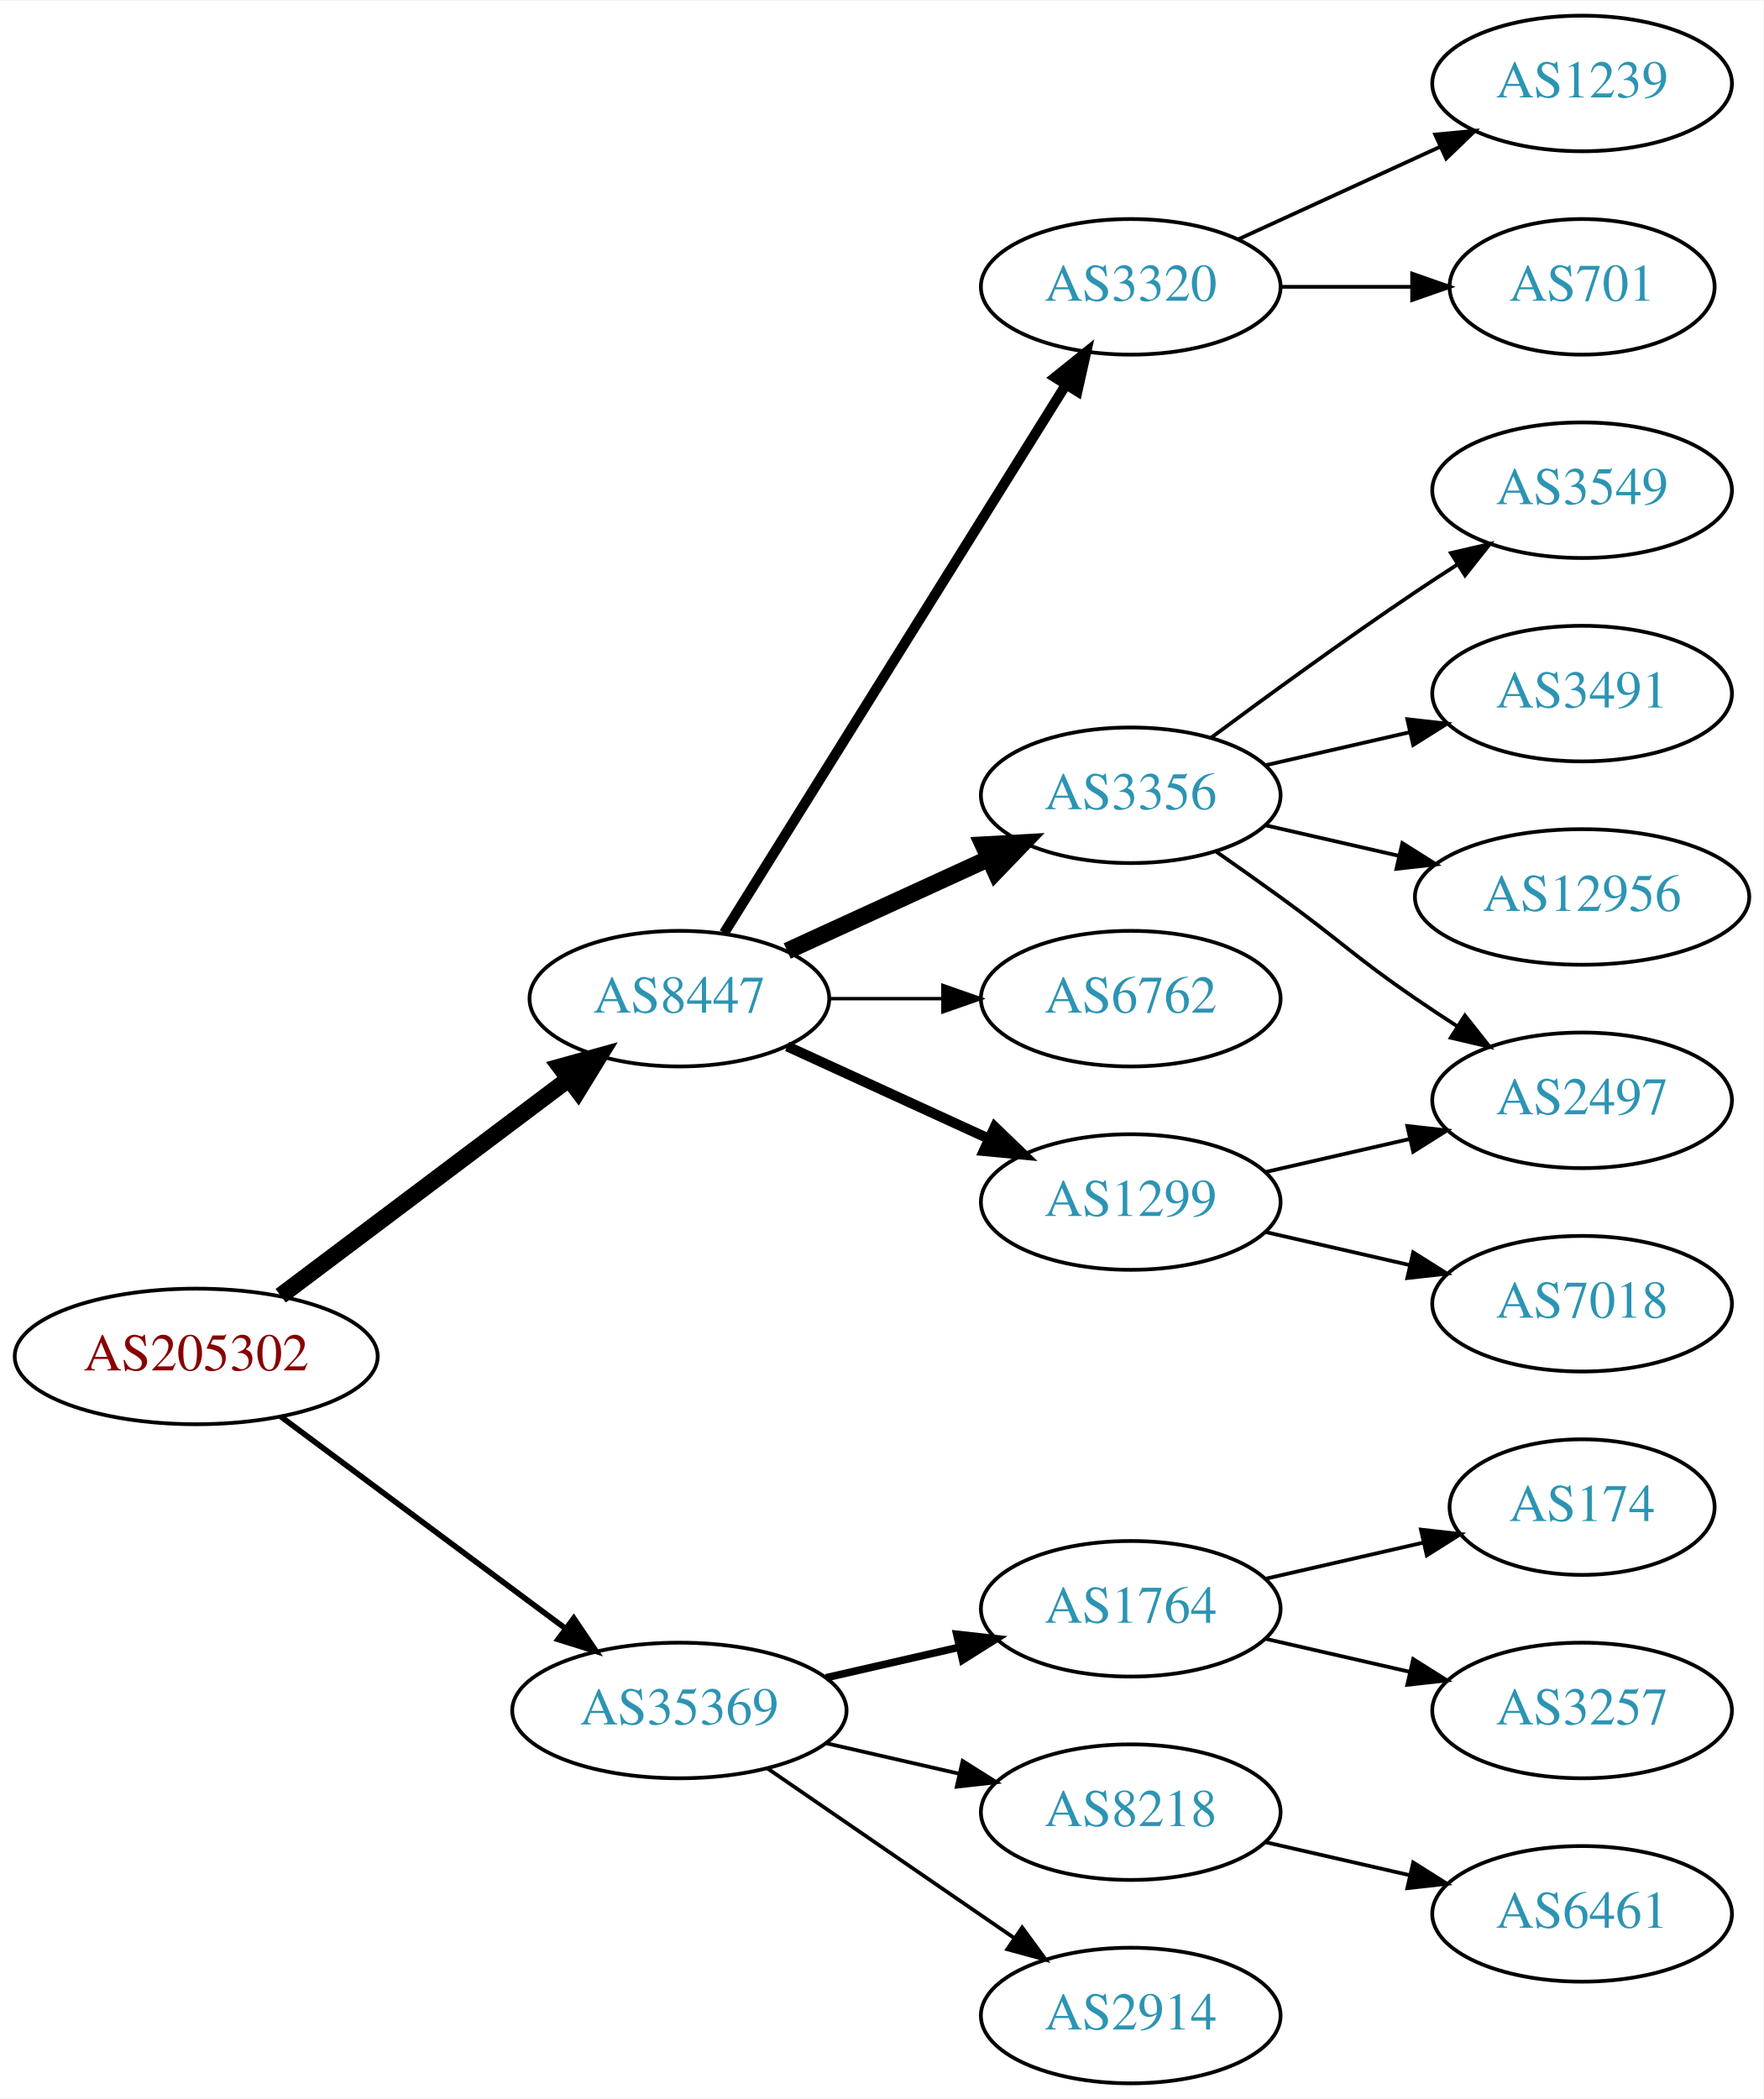
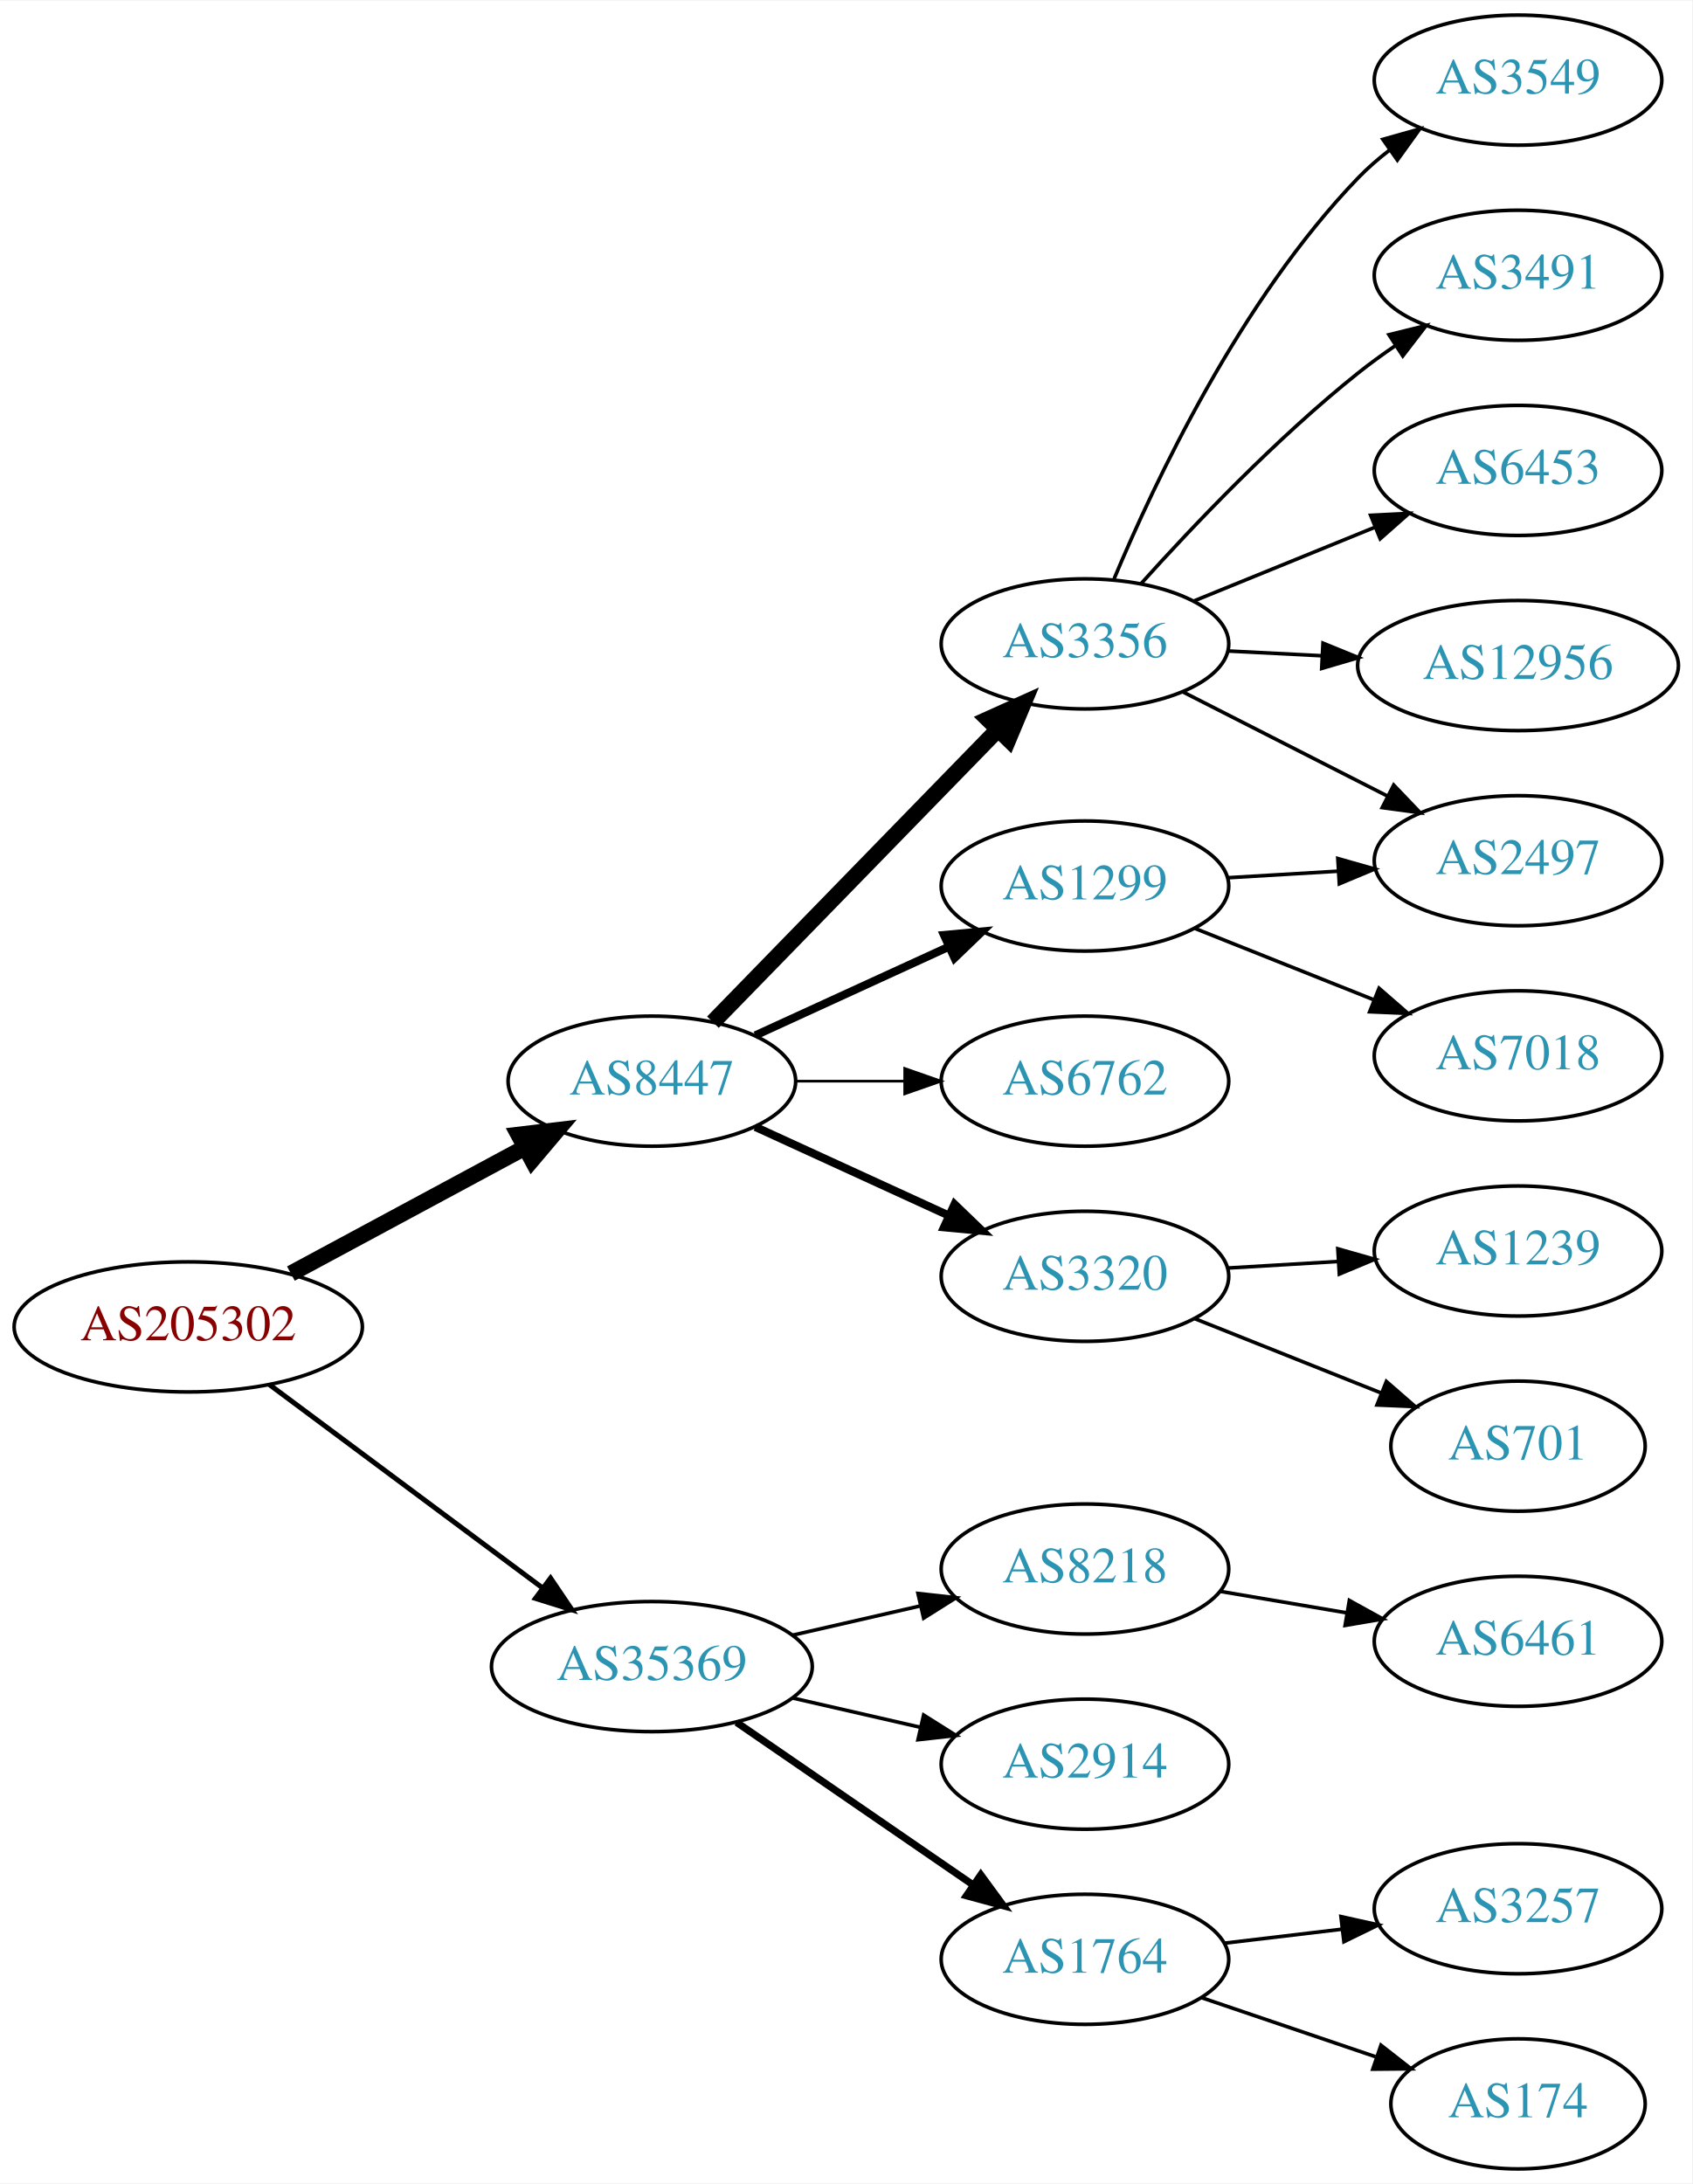
- <svg xmlns="http://www.w3.org/2000/svg" xmlns:xlink="http://www.w3.org/1999/xlink" width="468pt" height="557pt" viewBox="0.00 0.00 468.27 557.00">
-   <g id="graph0" class="graph" transform="scale(1 1) rotate(0) translate(4 553)">
-     <polygon fill="white" stroke="none" points="-4,4 -4,-553 464.269,-553 464.269,4 -4,4" />
+ <svg xmlns="http://www.w3.org/2000/svg" xmlns:xlink="http://www.w3.org/1999/xlink" width="468pt" height="604pt" viewBox="0.00 0.00 468.27 604.00">
+   <g id="graph0" class="graph" transform="scale(1 1) rotate(0) translate(4 600)">
+     <polygon fill="white" stroke="none" points="-4,4 -4,-600 464.269,-600 464.269,4 -4,4" />
    <g id="node1" class="node">
      <g id="a_node1">
        <a xlink:href="/asn/205302" xlink:title="AS205302 ~ Plasser-net [AT]">
-           <ellipse fill="#ffffff" stroke="black" cx="48.096" cy="-193" rx="48.192" ry="18" />
-           <text text-anchor="middle" x="48.096" y="-189.3" font-family="Times,serif" font-size="14.00" fill="#880000">AS205302</text>
+           <ellipse fill="#ffffff" stroke="black" cx="48.096" cy="-233" rx="48.192" ry="18" />
+           <text text-anchor="middle" x="48.096" y="-229.3" font-family="Times,serif" font-size="14.00" fill="#880000">AS205302</text>
        </a>
      </g>
    </g>
    <g id="node2" class="node">
      <g id="a_node2">
        <a xlink:href="/asn/8447" xlink:title="AS8447 ~ A1 Telekom Austria AG [AT]">
-           <ellipse fill="#ffffff" stroke="black" cx="176.388" cy="-288" rx="39.794" ry="18" />
-           <text text-anchor="middle" x="176.388" y="-284.3" font-family="Times,serif" font-size="14.00" fill="#2c94b3">AS8447</text>
+           <ellipse fill="#ffffff" stroke="black" cx="176.388" cy="-301" rx="39.794" ry="18" />
+           <text text-anchor="middle" x="176.388" y="-297.3" font-family="Times,serif" font-size="14.00" fill="#2c94b3">AS8447</text>
        </a>
      </g>
    </g>
    <g id="edge1" class="edge">
-       <path fill="none" stroke="black" stroke-width="4.5" d="M70.519,-209.115C91.579,-224.957 123.845,-249.228 147.023,-266.664" />
-       <polygon fill="black" stroke="black" stroke-width="4.5" points="144.756,-269.885 155.114,-272.75 149.49,-263.592 144.756,-269.885" />
+       <path fill="none" stroke="black" stroke-width="4.5" d="M76.499,-247.755C95.498,-257.985 120.934,-271.68 141.251,-282.62" />
+       <polygon fill="black" stroke="black" stroke-width="4.5" points="139.512,-286.155 150.184,-287.429 143.246,-279.222 139.512,-286.155" />
    </g>
    <g id="node3" class="node">
      <g id="a_node3">
        <a xlink:href="/asn/35369" xlink:title="AS35369 ~ LINZAG-TELEKOM-AS [AT]">
-           <ellipse fill="#ffffff" stroke="black" cx="176.388" cy="-99" rx="44.393" ry="18" />
-           <text text-anchor="middle" x="176.388" y="-95.3" font-family="Times,serif" font-size="14.00" fill="#2c94b3">AS35369</text>
+           <ellipse fill="#ffffff" stroke="black" cx="176.388" cy="-139" rx="44.393" ry="18" />
+           <text text-anchor="middle" x="176.388" y="-135.3" font-family="Times,serif" font-size="14.00" fill="#2c94b3">AS35369</text>
        </a>
      </g>
    </g>
    <g id="edge2" class="edge">
-       <path fill="none" stroke="black" stroke-width="1.5" d="M70.519,-177.054C91.328,-161.566 123.078,-137.934 146.192,-120.731" />
-       <polygon fill="black" stroke="black" stroke-width="1.5" points="148.348,-123.489 154.28,-114.71 144.169,-117.873 148.348,-123.489" />
+       <path fill="none" stroke="black" stroke-width="1.385" d="M70.519,-217.054C91.328,-201.566 123.078,-177.934 146.192,-160.731" />
+       <polygon fill="black" stroke="black" stroke-width="1.385" points="148.348,-163.489 154.28,-154.71 144.169,-157.873 148.348,-163.489" />
    </g>
    <g id="node4" class="node">
      <g id="a_node4">
-         <a xlink:href="/asn/3320" xlink:title="AS3320 ~ DTAG [DE]">
-           <ellipse fill="#ffffff" stroke="black" cx="296.23" cy="-477" rx="39.794" ry="18" />
-           <text text-anchor="middle" x="296.23" y="-473.3" font-family="Times,serif" font-size="14.00" fill="#2c94b3">AS3320</text>
+         <a xlink:href="/asn/3356" xlink:title="AS3356 ~ Level 3 Parent, LLC [US]">
+           <ellipse fill="#ffffff" stroke="black" cx="296.23" cy="-422" rx="39.794" ry="18" />
+           <text text-anchor="middle" x="296.23" y="-418.3" font-family="Times,serif" font-size="14.00" fill="#2c94b3">AS3356</text>
        </a>
      </g>
    </g>
    <g id="edge3" class="edge">
-       <path fill="none" stroke="black" stroke-width="2.7" d="M188.263,-305.442C209.046,-338.775 254.507,-411.686 278.935,-450.866" />
-       <polygon fill="black" stroke="black" stroke-width="2.7" points="276.12,-452.966 284.381,-459.6 282.06,-449.263 276.12,-452.966" />
+       <path fill="none" stroke="black" stroke-width="4.5" d="M193.28,-317.319C213.575,-338.157 248.845,-374.372 272.114,-398.264" />
+       <polygon fill="black" stroke="black" stroke-width="4.5" points="269.415,-401.137 279.213,-405.554 275.057,-395.642 269.415,-401.137" />
    </g>
    <g id="node5" class="node">
      <g id="a_node5">
-         <a xlink:href="/asn/3356" xlink:title="AS3356 ~ Level 3 Parent, LLC [US]">
-           <ellipse fill="#ffffff" stroke="black" cx="296.23" cy="-342" rx="39.794" ry="18" />
-           <text text-anchor="middle" x="296.23" y="-338.3" font-family="Times,serif" font-size="14.00" fill="#2c94b3">AS3356</text>
+         <a xlink:href="/asn/1299" xlink:title="AS1299 ~ Telia Carrier [EU]">
+           <ellipse fill="#ffffff" stroke="black" cx="296.23" cy="-355" rx="39.794" ry="18" />
+           <text text-anchor="middle" x="296.23" y="-351.3" font-family="Times,serif" font-size="14.00" fill="#2c94b3">AS1299</text>
        </a>
      </g>
    </g>
    <g id="edge4" class="edge">
-       <path fill="none" stroke="black" stroke-width="4.5" d="M205.016,-300.661C220.973,-307.973 241.244,-317.261 258.527,-325.181" />
-       <polygon fill="black" stroke="black" stroke-width="4.5" points="257.043,-328.832 267.774,-329.419 260.324,-321.673 257.043,-328.832" />
+       <path fill="none" stroke="black" stroke-width="2.25" d="M205.016,-313.661C220.973,-320.973 241.244,-330.261 258.527,-338.181" />
+       <polygon fill="black" stroke="black" stroke-width="2.25" points="257.225,-341.435 267.774,-342.419 260.141,-335.071 257.225,-341.435" />
    </g>
    <g id="node6" class="node">
      <g id="a_node6">
        <a xlink:href="/asn/6762" xlink:title="AS6762 ~ TELECOM ITALIA SPARKLE S.p.A. [IT]">
-           <ellipse fill="#ffffff" stroke="black" cx="296.23" cy="-288" rx="39.794" ry="18" />
-           <text text-anchor="middle" x="296.23" y="-284.3" font-family="Times,serif" font-size="14.00" fill="#2c94b3">AS6762</text>
+           <ellipse fill="#ffffff" stroke="black" cx="296.23" cy="-301" rx="39.794" ry="18" />
+           <text text-anchor="middle" x="296.23" y="-297.3" font-family="Times,serif" font-size="14.00" fill="#2c94b3">AS6762</text>
        </a>
      </g>
    </g>
    <g id="edge5" class="edge">
-       <path fill="none" stroke="black" stroke-width="0.9" d="M216.3,-288C225.854,-288 236.203,-288 246.166,-288" />
-       <polygon fill="black" stroke="black" stroke-width="0.9" points="246.358,-291.5 256.358,-288 246.358,-284.5 246.358,-291.5" />
+       <path fill="none" stroke="black" stroke-width="0.75" d="M216.3,-301C225.854,-301 236.203,-301 246.166,-301" />
+       <polygon fill="black" stroke="black" stroke-width="0.75" points="246.358,-304.5 256.358,-301 246.358,-297.5 246.358,-304.5" />
    </g>
    <g id="node7" class="node">
      <g id="a_node7">
-         <a xlink:href="/asn/1299" xlink:title="AS1299 ~ Telia Carrier [EU]">
-           <ellipse fill="#ffffff" stroke="black" cx="296.23" cy="-234" rx="39.794" ry="18" />
-           <text text-anchor="middle" x="296.23" y="-230.3" font-family="Times,serif" font-size="14.00" fill="#2c94b3">AS1299</text>
+         <a xlink:href="/asn/3320" xlink:title="AS3320 ~ DTAG [DE]">
+           <ellipse fill="#ffffff" stroke="black" cx="296.23" cy="-247" rx="39.794" ry="18" />
+           <text text-anchor="middle" x="296.23" y="-243.3" font-family="Times,serif" font-size="14.00" fill="#2c94b3">AS3320</text>
        </a>
      </g>
    </g>
    <g id="edge6" class="edge">
-       <path fill="none" stroke="black" stroke-width="2.7" d="M205.016,-275.339C220.973,-268.027 241.244,-258.739 258.527,-250.819" />
-       <polygon fill="black" stroke="black" stroke-width="2.7" points="260.141,-253.929 267.774,-246.581 257.225,-247.565 260.141,-253.929" />
-     </g>
-     <g id="node15" class="node">
-       <g id="a_node15">
-         <a xlink:href="/asn/1764" xlink:title="AS1764 ~ NEXTLAYER-AS [AT]">
-           <ellipse fill="#ffffff" stroke="black" cx="296.23" cy="-126" rx="39.794" ry="18" />
-           <text text-anchor="middle" x="296.23" y="-122.3" font-family="Times,serif" font-size="14.00" fill="#2c94b3">AS1764</text>
-         </a>
-       </g>
-     </g>
-     <g id="edge15" class="edge">
-       <path fill="none" stroke="black" stroke-width="2" d="M215.322,-107.692C226.563,-110.267 238.976,-113.111 250.599,-115.774" />
-       <polygon fill="black" stroke="black" stroke-width="2" points="250.031,-119.235 260.56,-118.057 251.595,-112.412 250.031,-119.235" />
+       <path fill="none" stroke="black" stroke-width="2.25" d="M205.016,-288.339C220.973,-281.027 241.244,-271.739 258.527,-263.819" />
+       <polygon fill="black" stroke="black" stroke-width="2.25" points="260.141,-266.929 267.774,-259.581 257.225,-260.565 260.141,-266.929" />
    </g>
    <g id="node16" class="node">
      <g id="a_node16">
        <a xlink:href="/asn/8218" xlink:title="AS8218 ~ legacy Neotelecoms [FR]">
-           <ellipse fill="#ffffff" stroke="black" cx="296.23" cy="-72" rx="39.794" ry="18" />
-           <text text-anchor="middle" x="296.23" y="-68.3" font-family="Times,serif" font-size="14.00" fill="#2c94b3">AS8218</text>
+           <ellipse fill="#ffffff" stroke="black" cx="296.23" cy="-166" rx="39.794" ry="18" />
+           <text text-anchor="middle" x="296.23" y="-162.3" font-family="Times,serif" font-size="14.00" fill="#2c94b3">AS8218</text>
        </a>
      </g>
    </g>
    <g id="edge16" class="edge">
-       <path fill="none" stroke="black" d="M215.322,-90.308C226.563,-87.733 238.976,-84.889 250.599,-82.226" />
-       <polygon fill="black" stroke="black" points="251.595,-85.588 260.56,-79.944 250.031,-78.765 251.595,-85.588" />
+       <path fill="none" stroke="black" d="M215.322,-147.692C226.563,-150.267 238.976,-153.111 250.599,-155.774" />
+       <polygon fill="black" stroke="black" points="250.031,-159.235 260.56,-158.057 251.595,-152.412 250.031,-159.235" />
    </g>
    <g id="node17" class="node">
      <g id="a_node17">
        <a xlink:href="/asn/2914" xlink:title="AS2914 ~ NTT America, Inc. [US]">
-           <ellipse fill="#ffffff" stroke="black" cx="296.23" cy="-18" rx="39.794" ry="18" />
-           <text text-anchor="middle" x="296.23" y="-14.3" font-family="Times,serif" font-size="14.00" fill="#2c94b3">AS2914</text>
+           <ellipse fill="#ffffff" stroke="black" cx="296.23" cy="-112" rx="39.794" ry="18" />
+           <text text-anchor="middle" x="296.23" y="-108.3" font-family="Times,serif" font-size="14.00" fill="#2c94b3">AS2914</text>
        </a>
      </g>
    </g>
    <g id="edge17" class="edge">
-       <path fill="none" stroke="black" d="M199.83,-83.574C218.412,-70.802 244.972,-52.545 265.352,-38.537" />
-       <polygon fill="black" stroke="black" points="267.408,-41.371 273.666,-32.822 263.443,-35.602 267.408,-41.371" />
+       <path fill="none" stroke="black" d="M215.322,-130.308C226.563,-127.733 238.976,-124.889 250.599,-122.226" />
+       <polygon fill="black" stroke="black" points="251.595,-125.588 260.56,-119.943 250.031,-118.765 251.595,-125.588" />
+     </g>
+     <g id="node18" class="node">
+       <g id="a_node18">
+         <a xlink:href="/asn/1764" xlink:title="AS1764 ~ NEXTLAYER-AS [AT]">
+           <ellipse fill="#ffffff" stroke="black" cx="296.23" cy="-58" rx="39.794" ry="18" />
+           <text text-anchor="middle" x="296.23" y="-54.3" font-family="Times,serif" font-size="14.00" fill="#2c94b3">AS1764</text>
+         </a>
+       </g>
+     </g>
+     <g id="edge18" class="edge">
+       <path fill="none" stroke="black" stroke-width="2" d="M199.83,-123.574C218.412,-110.802 244.972,-92.545 265.352,-78.537" />
+       <polygon fill="black" stroke="black" stroke-width="2" points="267.408,-81.371 273.666,-72.822 263.443,-75.602 267.408,-81.371" />
    </g>
    <g id="node8" class="node">
      <g id="a_node8">
-         <a xlink:href="/asn/1239" xlink:title="AS1239 ~ Sprint [US]">
-           <ellipse fill="#ffffff" stroke="black" cx="416.073" cy="-531" rx="39.794" ry="18" />
-           <text text-anchor="middle" x="416.073" y="-527.3" font-family="Times,serif" font-size="14.00" fill="#2c94b3">AS1239</text>
+         <a xlink:href="/asn/3549" xlink:title="AS3549 ~ Level 3 Parent, LLC [US]">
+           <ellipse fill="#ffffff" stroke="black" cx="416.073" cy="-578" rx="39.794" ry="18" />
+           <text text-anchor="middle" x="416.073" y="-574.3" font-family="Times,serif" font-size="14.00" fill="#2c94b3">AS3549</text>
        </a>
      </g>
    </g>
    <g id="edge7" class="edge">
-       <path fill="none" stroke="black" d="M324.859,-489.661C340.816,-496.973 361.087,-506.261 378.369,-514.181" />
-       <polygon fill="black" stroke="black" points="377.068,-517.435 387.617,-518.419 379.984,-511.071 377.068,-517.435" />
+       <path fill="none" stroke="black" d="M304.316,-440.058C315.49,-466.782 339.329,-517.324 371.877,-551 374.489,-553.703 377.424,-556.252 380.503,-558.625" />
+       <polygon fill="black" stroke="black" points="378.667,-561.611 388.867,-564.476 382.68,-555.876 378.667,-561.611" />
    </g>
    <g id="node9" class="node">
      <g id="a_node9">
-         <a xlink:href="/asn/701" xlink:title="AS701 ~ UUNET [US]">
-           <ellipse fill="#ffffff" stroke="black" cx="416.073" cy="-477" rx="35.194" ry="18" />
-           <text text-anchor="middle" x="416.073" y="-473.3" font-family="Times,serif" font-size="14.00" fill="#2c94b3">AS701</text>
+         <a xlink:href="/asn/3491" xlink:title="AS3491 ~ PCCW Global, Inc. [US]">
+           <ellipse fill="#ffffff" stroke="black" cx="416.073" cy="-524" rx="39.794" ry="18" />
+           <text text-anchor="middle" x="416.073" y="-520.3" font-family="Times,serif" font-size="14.00" fill="#2c94b3">AS3491</text>
        </a>
      </g>
    </g>
    <g id="edge8" class="edge">
-       <path fill="none" stroke="black" d="M336.143,-477C347.23,-477 359.389,-477 370.771,-477" />
-       <polygon fill="black" stroke="black" points="370.953,-480.5 380.953,-477 370.953,-473.5 370.953,-480.5" />
+       <path fill="none" stroke="black" d="M311.695,-438.602C326.068,-454.575 349.183,-478.903 371.877,-497 375.144,-499.605 378.676,-502.169 382.265,-504.617" />
+       <polygon fill="black" stroke="black" points="380.355,-507.55 390.642,-510.086 384.182,-501.689 380.355,-507.55" />
    </g>
    <g id="node10" class="node">
      <g id="a_node10">
-         <a xlink:href="/asn/3549" xlink:title="AS3549 ~ Level 3 Parent, LLC [US]">
-           <ellipse fill="#ffffff" stroke="black" cx="416.073" cy="-423" rx="39.794" ry="18" />
-           <text text-anchor="middle" x="416.073" y="-419.3" font-family="Times,serif" font-size="14.00" fill="#2c94b3">AS3549</text>
+         <a xlink:href="/asn/2497" xlink:title="AS2497 ~ Internet Initiative Japan Inc. [JP]">
+           <ellipse fill="#ffffff" stroke="black" cx="416.073" cy="-362" rx="39.794" ry="18" />
+           <text text-anchor="middle" x="416.073" y="-358.3" font-family="Times,serif" font-size="14.00" fill="#2c94b3">AS2497</text>
        </a>
      </g>
    </g>
    <g id="edge9" class="edge">
-       <path fill="none" stroke="black" d="M317.56,-357.277C332.423,-368.304 353.167,-383.407 371.877,-396 375.426,-398.389 379.176,-400.839 382.924,-403.242" />
-       <polygon fill="black" stroke="black" points="381.251,-406.325 391.573,-408.712 384.993,-400.409 381.251,-406.325" />
+       <path fill="none" stroke="black" d="M323.383,-408.684C340.013,-400.217 361.749,-389.15 379.884,-379.917" />
+       <polygon fill="black" stroke="black" points="381.669,-382.935 388.993,-375.279 378.493,-376.697 381.669,-382.935" />
    </g>
    <g id="node11" class="node">
      <g id="a_node11">
-         <a xlink:href="/asn/3491" xlink:title="AS3491 ~ PCCW Global, Inc. [US]">
-           <ellipse fill="#ffffff" stroke="black" cx="416.073" cy="-369" rx="39.794" ry="18" />
-           <text text-anchor="middle" x="416.073" y="-365.3" font-family="Times,serif" font-size="14.00" fill="#2c94b3">AS3491</text>
+         <a xlink:href="/asn/6453" xlink:title="AS6453 ~ TATA COMMUNICATIONS (AMERICA) INC [US]">
+           <ellipse fill="#ffffff" stroke="black" cx="416.073" cy="-470" rx="39.794" ry="18" />
+           <text text-anchor="middle" x="416.073" y="-466.3" font-family="Times,serif" font-size="14.00" fill="#2c94b3">AS6453</text>
        </a>
      </g>
    </g>
    <g id="edge10" class="edge">
-       <path fill="none" stroke="black" d="M331.949,-349.955C343.949,-352.704 357.57,-355.825 370.263,-358.733" />
-       <polygon fill="black" stroke="black" points="369.665,-362.187 380.194,-361.009 371.229,-355.364 369.665,-362.187" />
+       <path fill="none" stroke="black" d="M326.36,-433.865C341.515,-440.038 360.239,-447.665 376.573,-454.318" />
+       <polygon fill="black" stroke="black" points="375.288,-457.574 385.87,-458.105 377.929,-451.091 375.288,-457.574" />
    </g>
    <g id="node12" class="node">
      <g id="a_node12">
        <a xlink:href="/asn/12956" xlink:title="AS12956 ~ TELXIUS [ES]">
-           <ellipse fill="#ffffff" stroke="black" cx="416.073" cy="-315" rx="44.393" ry="18" />
-           <text text-anchor="middle" x="416.073" y="-311.3" font-family="Times,serif" font-size="14.00" fill="#2c94b3">AS12956</text>
+           <ellipse fill="#ffffff" stroke="black" cx="416.073" cy="-416" rx="44.393" ry="18" />
+           <text text-anchor="middle" x="416.073" y="-412.3" font-family="Times,serif" font-size="14.00" fill="#2c94b3">AS12956</text>
        </a>
      </g>
    </g>
    <g id="edge11" class="edge">
-       <path fill="none" stroke="black" d="M331.949,-334.045C343.088,-331.493 355.623,-328.621 367.516,-325.896" />
-       <polygon fill="black" stroke="black" points="368.345,-329.297 377.31,-323.652 366.781,-322.474 368.345,-329.297" />
+       <path fill="none" stroke="black" d="M335.816,-420.035C344.114,-419.613 353.026,-419.159 361.771,-418.714" />
+       <polygon fill="black" stroke="black" points="362.105,-422.202 371.914,-418.197 361.749,-415.211 362.105,-422.202" />
+     </g>
+     <g id="edge12" class="edge">
+       <path fill="none" stroke="black" d="M335.816,-357.292C345.583,-357.872 356.199,-358.503 366.393,-359.108" />
+       <polygon fill="black" stroke="black" points="366.21,-362.604 376.4,-359.703 366.625,-355.616 366.21,-362.604" />
    </g>
    <g id="node13" class="node">
      <g id="a_node13">
-         <a xlink:href="/asn/2497" xlink:title="AS2497 ~ Internet Initiative Japan Inc. [JP]">
-           <ellipse fill="#ffffff" stroke="black" cx="416.073" cy="-261" rx="39.794" ry="18" />
-           <text text-anchor="middle" x="416.073" y="-257.3" font-family="Times,serif" font-size="14.00" fill="#2c94b3">AS2497</text>
-         </a>
-       </g>
-     </g>
-     <g id="edge12" class="edge">
-       <path fill="none" stroke="black" d="M318.987,-326.991C324.522,-323.121 330.44,-318.936 335.877,-315 352.076,-303.271 355.382,-299.311 371.877,-288 375.405,-285.581 379.142,-283.111 382.884,-280.698" />
-       <polygon fill="black" stroke="black" points="384.955,-283.528 391.524,-275.216 381.205,-277.618 384.955,-283.528" />
+         <a xlink:href="/asn/7018" xlink:title="AS7018 ~ AT&amp;T Services, Inc. [US]">
+           <ellipse fill="#ffffff" stroke="black" cx="416.073" cy="-308" rx="39.794" ry="18" />
+           <text text-anchor="middle" x="416.073" y="-304.3" font-family="Times,serif" font-size="14.00" fill="#2c94b3">AS7018</text>
+         </a>
+       </g>
    </g>
    <g id="edge13" class="edge">
-       <path fill="none" stroke="black" d="M331.949,-241.955C343.949,-244.704 357.57,-247.825 370.263,-250.733" />
-       <polygon fill="black" stroke="black" points="369.665,-254.187 380.194,-253.009 371.229,-247.364 369.665,-254.187" />
+       <path fill="none" stroke="black" d="M326.663,-343.261C341.567,-337.317 359.863,-330.02 375.936,-323.609" />
+       <polygon fill="black" stroke="black" points="377.615,-326.708 385.607,-319.752 375.022,-320.206 377.615,-326.708" />
    </g>
    <g id="node14" class="node">
      <g id="a_node14">
-         <a xlink:href="/asn/7018" xlink:title="AS7018 ~ AT&amp;T Services, Inc. [US]">
-           <ellipse fill="#ffffff" stroke="black" cx="416.073" cy="-207" rx="39.794" ry="18" />
-           <text text-anchor="middle" x="416.073" y="-203.3" font-family="Times,serif" font-size="14.00" fill="#2c94b3">AS7018</text>
+         <a xlink:href="/asn/1239" xlink:title="AS1239 ~ Sprint [US]">
+           <ellipse fill="#ffffff" stroke="black" cx="416.073" cy="-254" rx="39.794" ry="18" />
+           <text text-anchor="middle" x="416.073" y="-250.3" font-family="Times,serif" font-size="14.00" fill="#2c94b3">AS1239</text>
        </a>
      </g>
    </g>
    <g id="edge14" class="edge">
-       <path fill="none" stroke="black" d="M331.949,-226.045C343.949,-223.296 357.57,-220.175 370.263,-217.267" />
-       <polygon fill="black" stroke="black" points="371.229,-220.636 380.194,-214.991 369.665,-213.813 371.229,-220.636" />
-     </g>
-     <g id="node18" class="node">
-       <g id="a_node18">
-         <a xlink:href="/asn/174" xlink:title="AS174 ~ Cogent Communications [US]">
-           <ellipse fill="#ffffff" stroke="black" cx="416.073" cy="-153" rx="35.194" ry="18" />
-           <text text-anchor="middle" x="416.073" y="-149.3" font-family="Times,serif" font-size="14.00" fill="#2c94b3">AS174</text>
-         </a>
-       </g>
-     </g>
-     <g id="edge18" class="edge">
-       <path fill="none" stroke="black" d="M331.949,-133.955C345.042,-136.955 360.064,-140.396 373.705,-143.522" />
-       <polygon fill="black" stroke="black" points="373.283,-147.016 383.812,-145.838 374.846,-140.193 373.283,-147.016" />
+       <path fill="none" stroke="black" d="M335.816,-249.292C345.583,-249.872 356.199,-250.503 366.393,-251.108" />
+       <polygon fill="black" stroke="black" points="366.21,-254.604 376.4,-251.703 366.625,-247.616 366.21,-254.604" />
+     </g>
+     <g id="node15" class="node">
+       <g id="a_node15">
+         <a xlink:href="/asn/701" xlink:title="AS701 ~ UUNET [US]">
+           <ellipse fill="#ffffff" stroke="black" cx="416.073" cy="-200" rx="35.194" ry="18" />
+           <text text-anchor="middle" x="416.073" y="-196.3" font-family="Times,serif" font-size="14.00" fill="#2c94b3">AS701</text>
+         </a>
+       </g>
+     </g>
+     <g id="edge15" class="edge">
+       <path fill="none" stroke="black" d="M326.663,-235.261C342.277,-229.033 361.615,-221.321 378.219,-214.699" />
+       <polygon fill="black" stroke="black" points="379.639,-217.9 387.631,-210.945 377.046,-211.399 379.639,-217.9" />
    </g>
    <g id="node19" class="node">
      <g id="a_node19">
-         <a xlink:href="/asn/3257" xlink:title="AS3257 ~ GTT [DE]">
-           <ellipse fill="#ffffff" stroke="black" cx="416.073" cy="-99" rx="39.794" ry="18" />
-           <text text-anchor="middle" x="416.073" y="-95.3" font-family="Times,serif" font-size="14.00" fill="#2c94b3">AS3257</text>
+         <a xlink:href="/asn/6461" xlink:title="AS6461 ~ Zayo Bandwidth [US]">
+           <ellipse fill="#ffffff" stroke="black" cx="416.073" cy="-146" rx="39.794" ry="18" />
+           <text text-anchor="middle" x="416.073" y="-142.3" font-family="Times,serif" font-size="14.00" fill="#2c94b3">AS6461</text>
        </a>
      </g>
    </g>
    <g id="edge19" class="edge">
-       <path fill="none" stroke="black" d="M331.949,-118.045C343.949,-115.296 357.57,-112.175 370.263,-109.267" />
-       <polygon fill="black" stroke="black" points="371.229,-112.636 380.194,-106.991 369.665,-105.813 371.229,-112.636" />
+       <path fill="none" stroke="black" d="M333.548,-159.836C344.637,-157.954 356.985,-155.859 368.647,-153.879" />
+       <polygon fill="black" stroke="black" points="369.398,-157.302 378.672,-152.178 368.227,-150.401 369.398,-157.302" />
    </g>
    <g id="node20" class="node">
      <g id="a_node20">
-         <a xlink:href="/asn/6461" xlink:title="AS6461 ~ Zayo Bandwidth [US]">
-           <ellipse fill="#ffffff" stroke="black" cx="416.073" cy="-45" rx="39.794" ry="18" />
-           <text text-anchor="middle" x="416.073" y="-41.3" font-family="Times,serif" font-size="14.00" fill="#2c94b3">AS6461</text>
+         <a xlink:href="/asn/3257" xlink:title="AS3257 ~ GTT [DE]">
+           <ellipse fill="#ffffff" stroke="black" cx="416.073" cy="-72" rx="39.794" ry="18" />
+           <text text-anchor="middle" x="416.073" y="-68.3" font-family="Times,serif" font-size="14.00" fill="#2c94b3">AS3257</text>
        </a>
      </g>
    </g>
    <g id="edge20" class="edge">
-       <path fill="none" stroke="black" d="M331.949,-64.045C343.949,-61.296 357.57,-58.175 370.263,-55.267" />
-       <polygon fill="black" stroke="black" points="371.229,-58.636 380.194,-52.991 369.665,-51.813 371.229,-58.636" />
+       <path fill="none" stroke="black" d="M334.84,-62.468C345.151,-63.693 356.469,-65.038 367.269,-66.321" />
+       <polygon fill="black" stroke="black" points="367.073,-69.822 377.416,-67.526 367.898,-62.871 367.073,-69.822" />
+     </g>
+     <g id="node21" class="node">
+       <g id="a_node21">
+         <a xlink:href="/asn/174" xlink:title="AS174 ~ Cogent Communications [US]">
+           <ellipse fill="#ffffff" stroke="black" cx="416.073" cy="-18" rx="35.194" ry="18" />
+           <text text-anchor="middle" x="416.073" y="-14.3" font-family="Times,serif" font-size="14.00" fill="#2c94b3">AS174</text>
+         </a>
+       </g>
+     </g>
+     <g id="edge21" class="edge">
+       <path fill="none" stroke="black" d="M328.5,-47.386C343.267,-42.373 361.03,-36.344 376.613,-31.055" />
+       <polygon fill="black" stroke="black" points="378.141,-34.232 386.485,-27.704 375.891,-27.604 378.141,-34.232" />
    </g>
  </g>
</svg>
